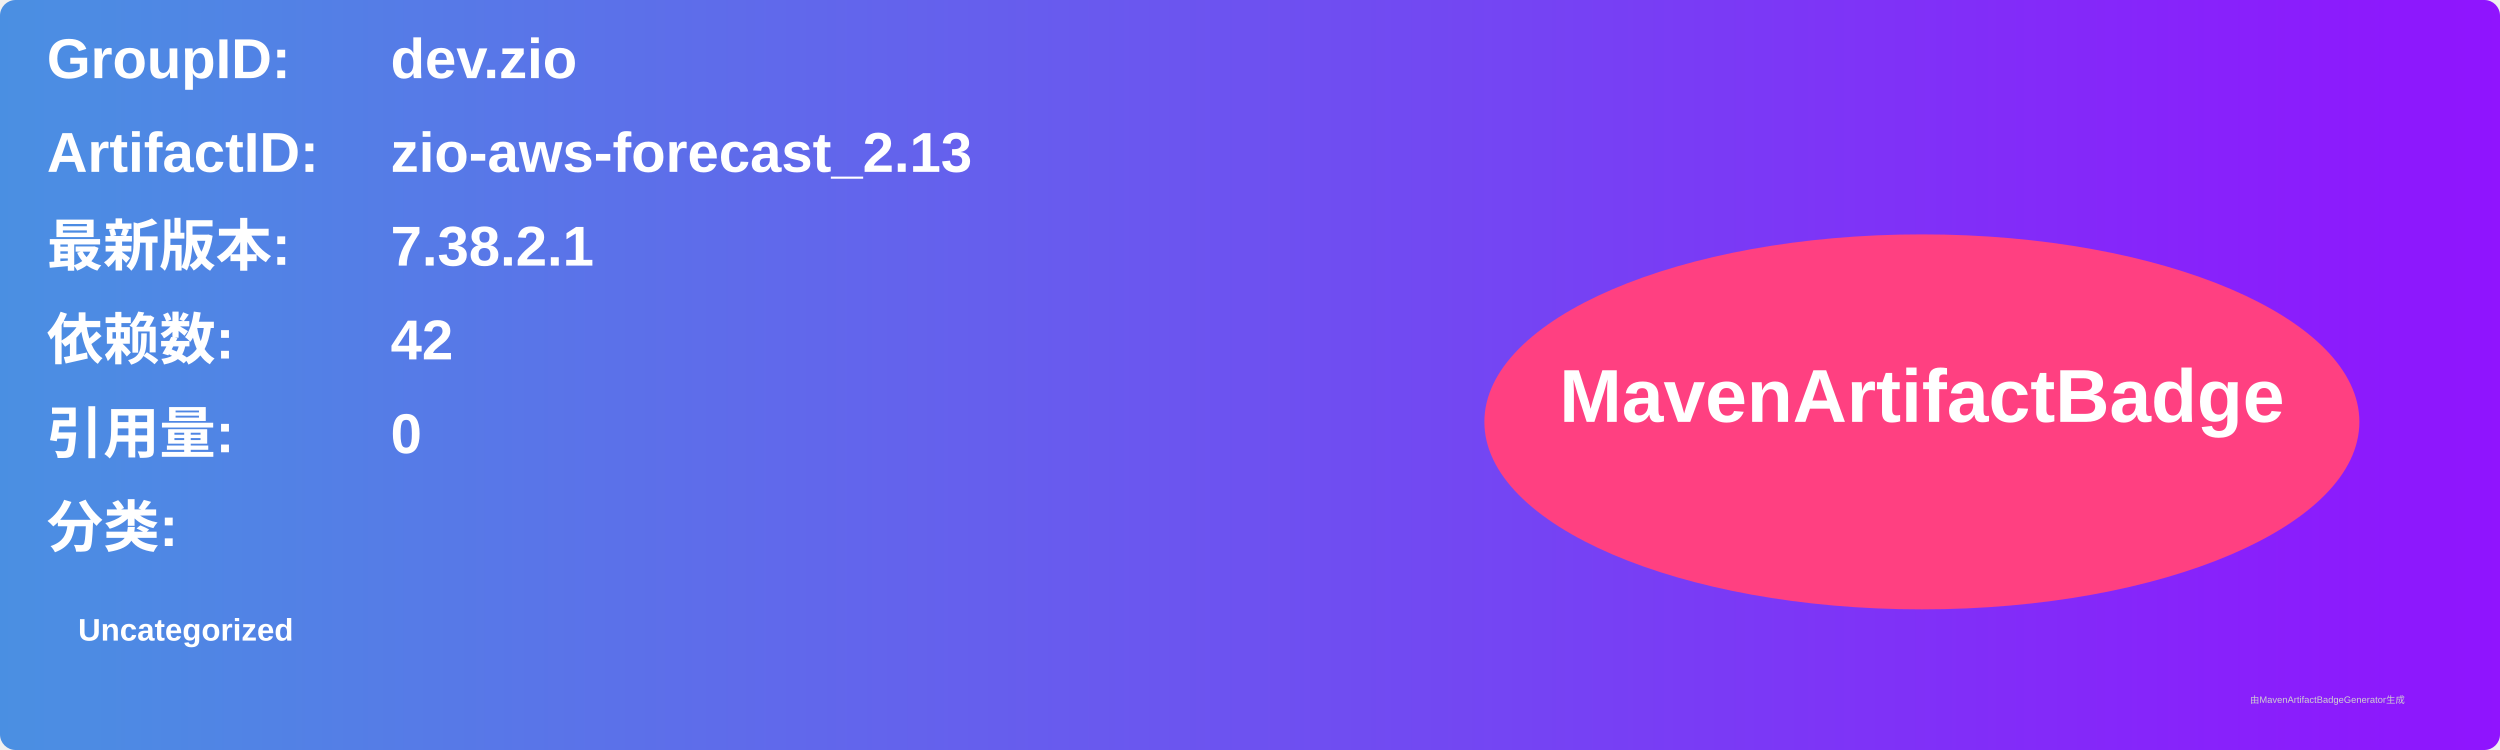
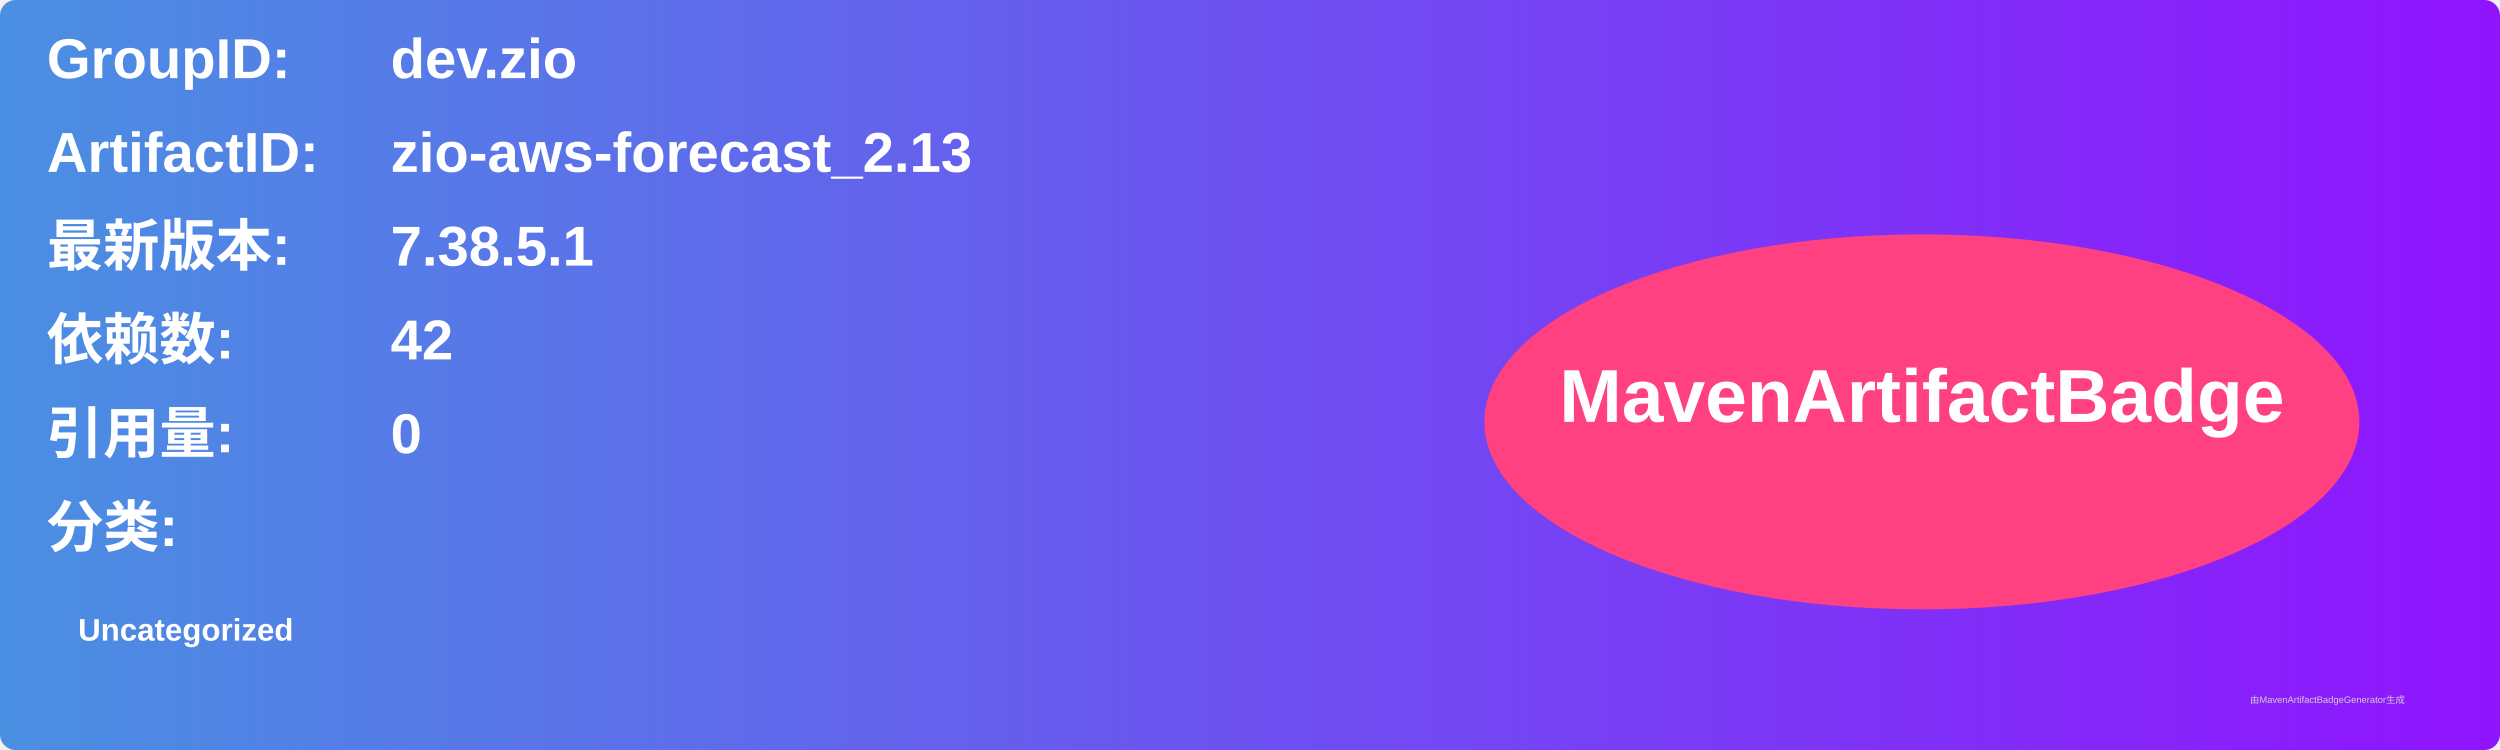
<svg xmlns="http://www.w3.org/2000/svg" width="800" height="240" viewBox="0 0 800 240">
  <linearGradient id="grad" x1="0%" y1="0%" x2="100%" y2="0%">
    <stop offset="0%" stop-color="#4a90e2" />
    <stop offset="100%" stop-color="#9013fe" />
  </linearGradient>
  <rect width="100%" height="100%" rx="5" ry="5" fill="url(#grad)" />
  <g transform="translate(15, 15)">
    <text x="0" y="10" font-family="Arial" font-size="18" fill="white" font-weight="bold" width="260">GroupID:</text>
    <text x="110" y="10" font-family="Arial" font-size="18" fill="white" font-weight="bold" width="460">dev.zio</text>
    <text x="0" y="40" font-family="Arial" font-size="18" fill="white" font-weight="bold" width="260">ArtifactID:</text>
    <text x="110" y="40" font-family="Arial" font-size="18" fill="white" font-weight="bold" width="460">zio-aws-forecast_2.13</text>
    <text x="0" y="70" font-family="Arial" font-size="18" fill="white" font-weight="bold">最新版本:</text>
    <text x="110" y="70" font-family="Arial" font-size="18" fill="white" font-weight="bold">
-       <tspan font-weight="bold">7.38.2.1</tspan>
+       <tspan font-weight="bold">7.38.5.1</tspan>
    </text>
    <text x="0" y="100" font-family="Arial" font-size="18" fill="white" font-weight="bold">依赖数: </text>
    <text x="110" y="100" font-family="Arial" font-size="18" fill="white">
      <tspan font-weight="bold">42</tspan>
    </text>
    <text x="0" y="130" font-family="Arial" font-size="18" fill="white" font-weight="bold">引用量: </text>
    <text x="110" y="130" font-family="Arial" font-size="18" fill="white">
      <tspan font-weight="bold">0</tspan>
    </text>
    <text x="0" y="160" font-family="Arial" font-size="18" fill="white" font-weight="bold">分类:</text>
    <text x="10" y="190" font-family="Arial" font-size="10" fill="white">
      <tspan font-weight="bold">Uncategorized</tspan>
    </text>
    <ellipse cx="600" cy="120" rx="140" ry="60" fill="#ff4081" />
    <text x="600" y="120" text-anchor="middle" font-family="Arial" font-size="24" fill="white" font-weight="bold">MavenArtifactBadge</text>
  </g>
  <text x="720" y="225" font-family="Arial" font-size="3" fill="#d0d0d0">由MavenArtifactBadgeGenerator生成</text>
</svg>
